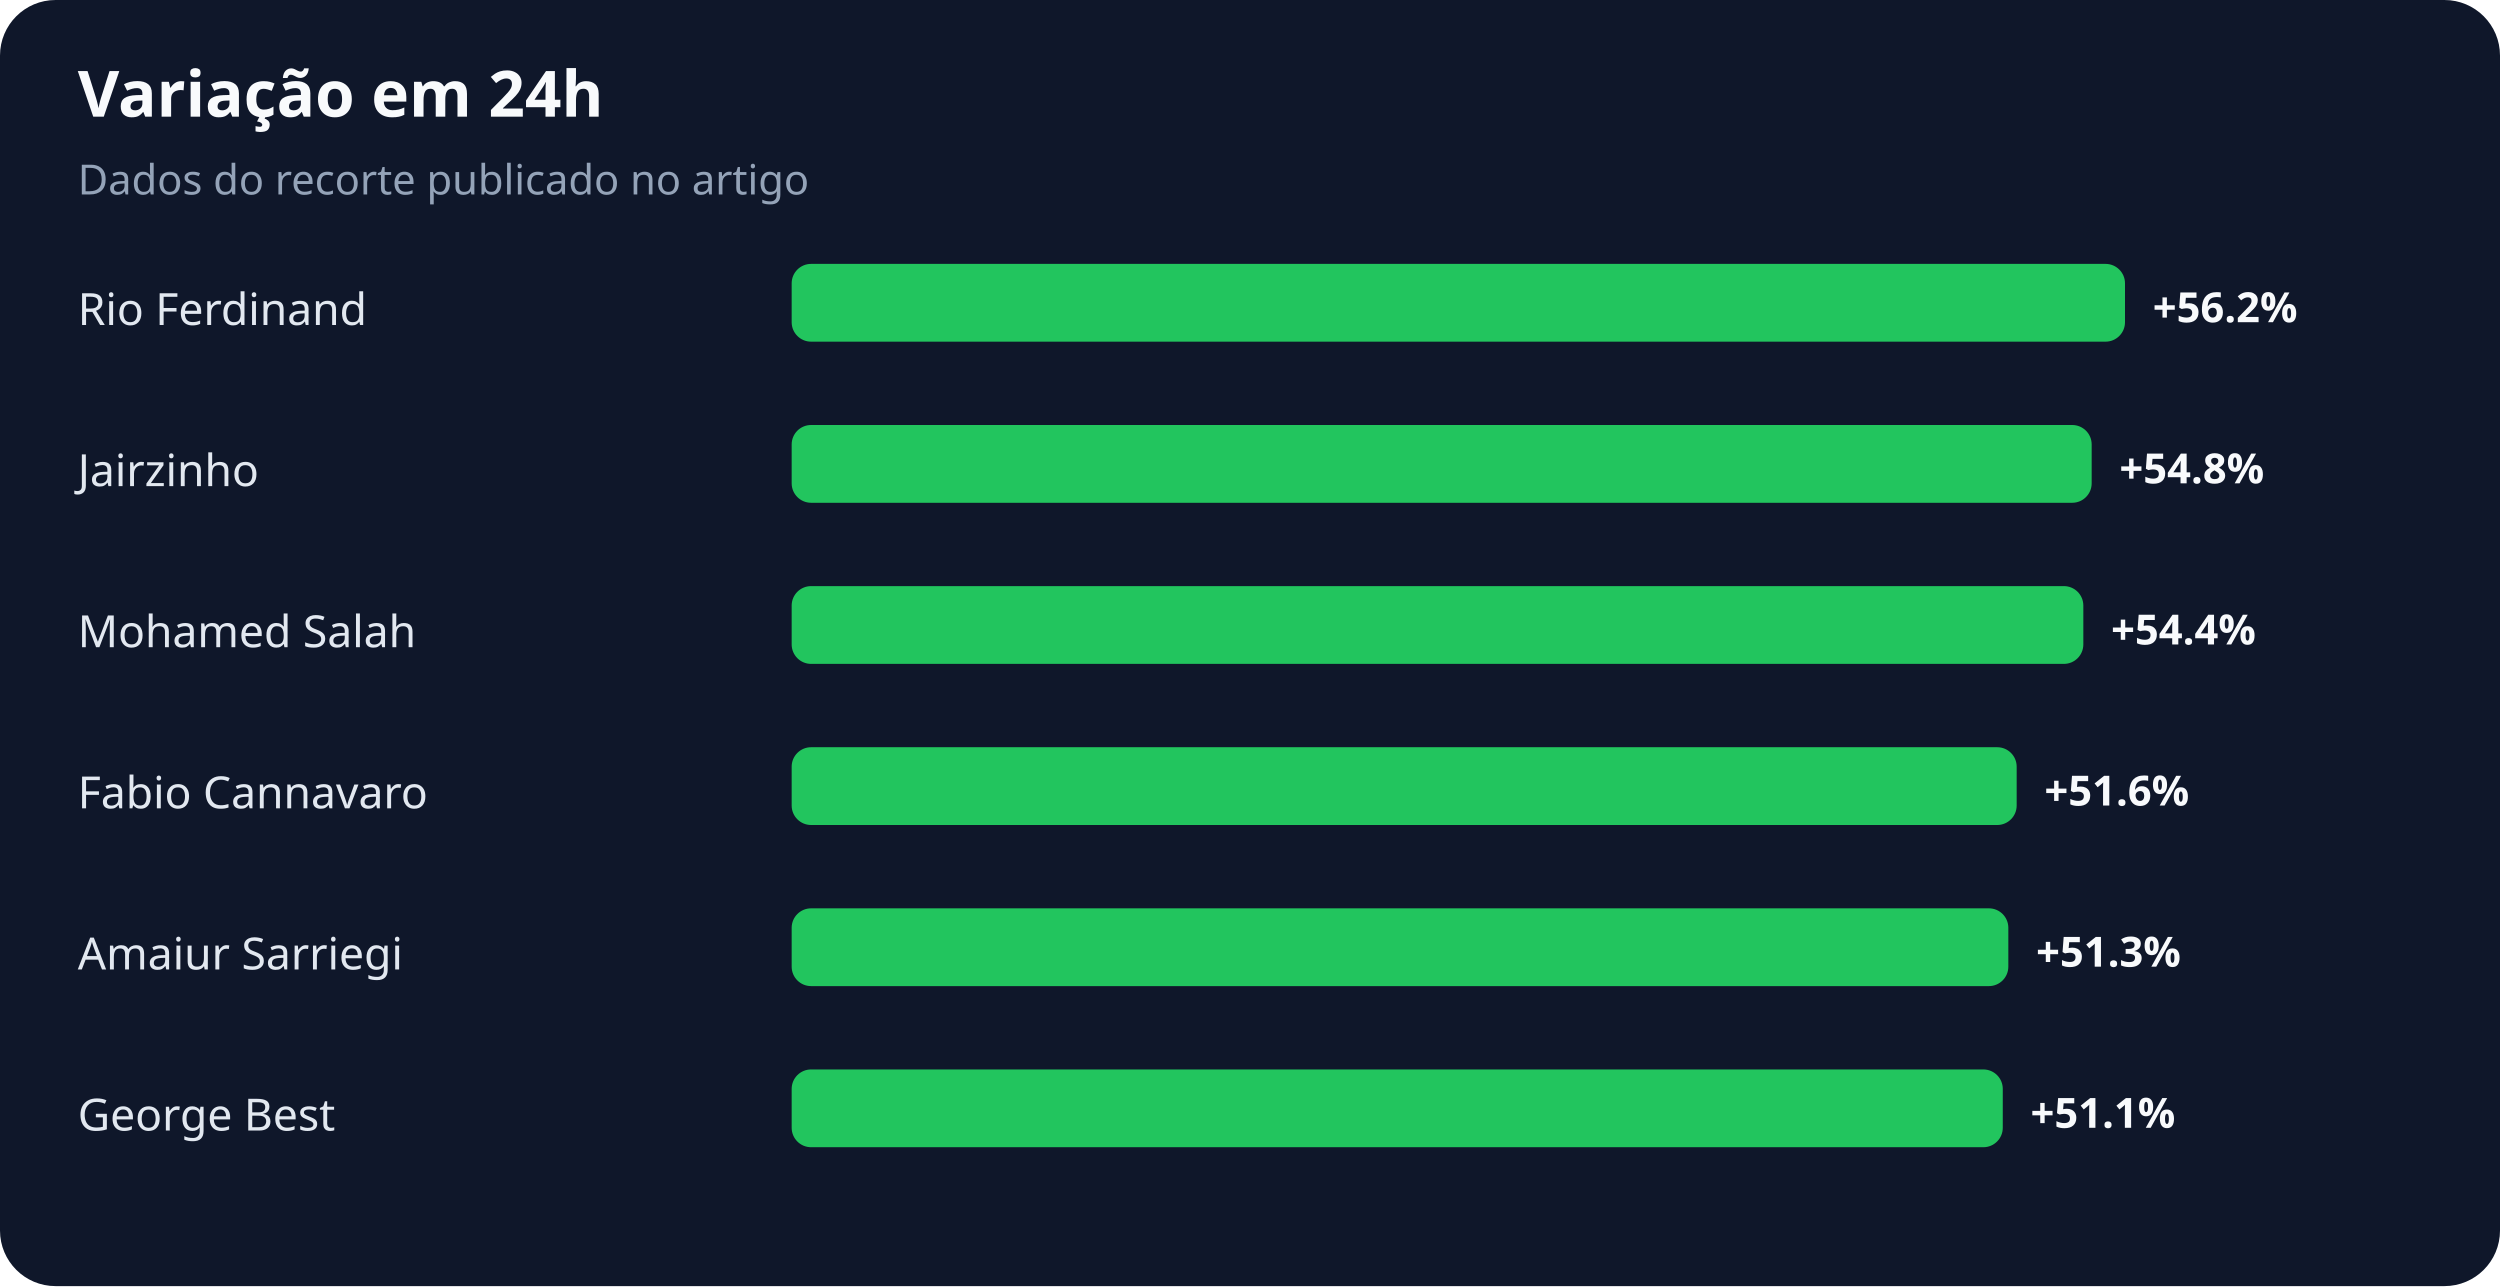
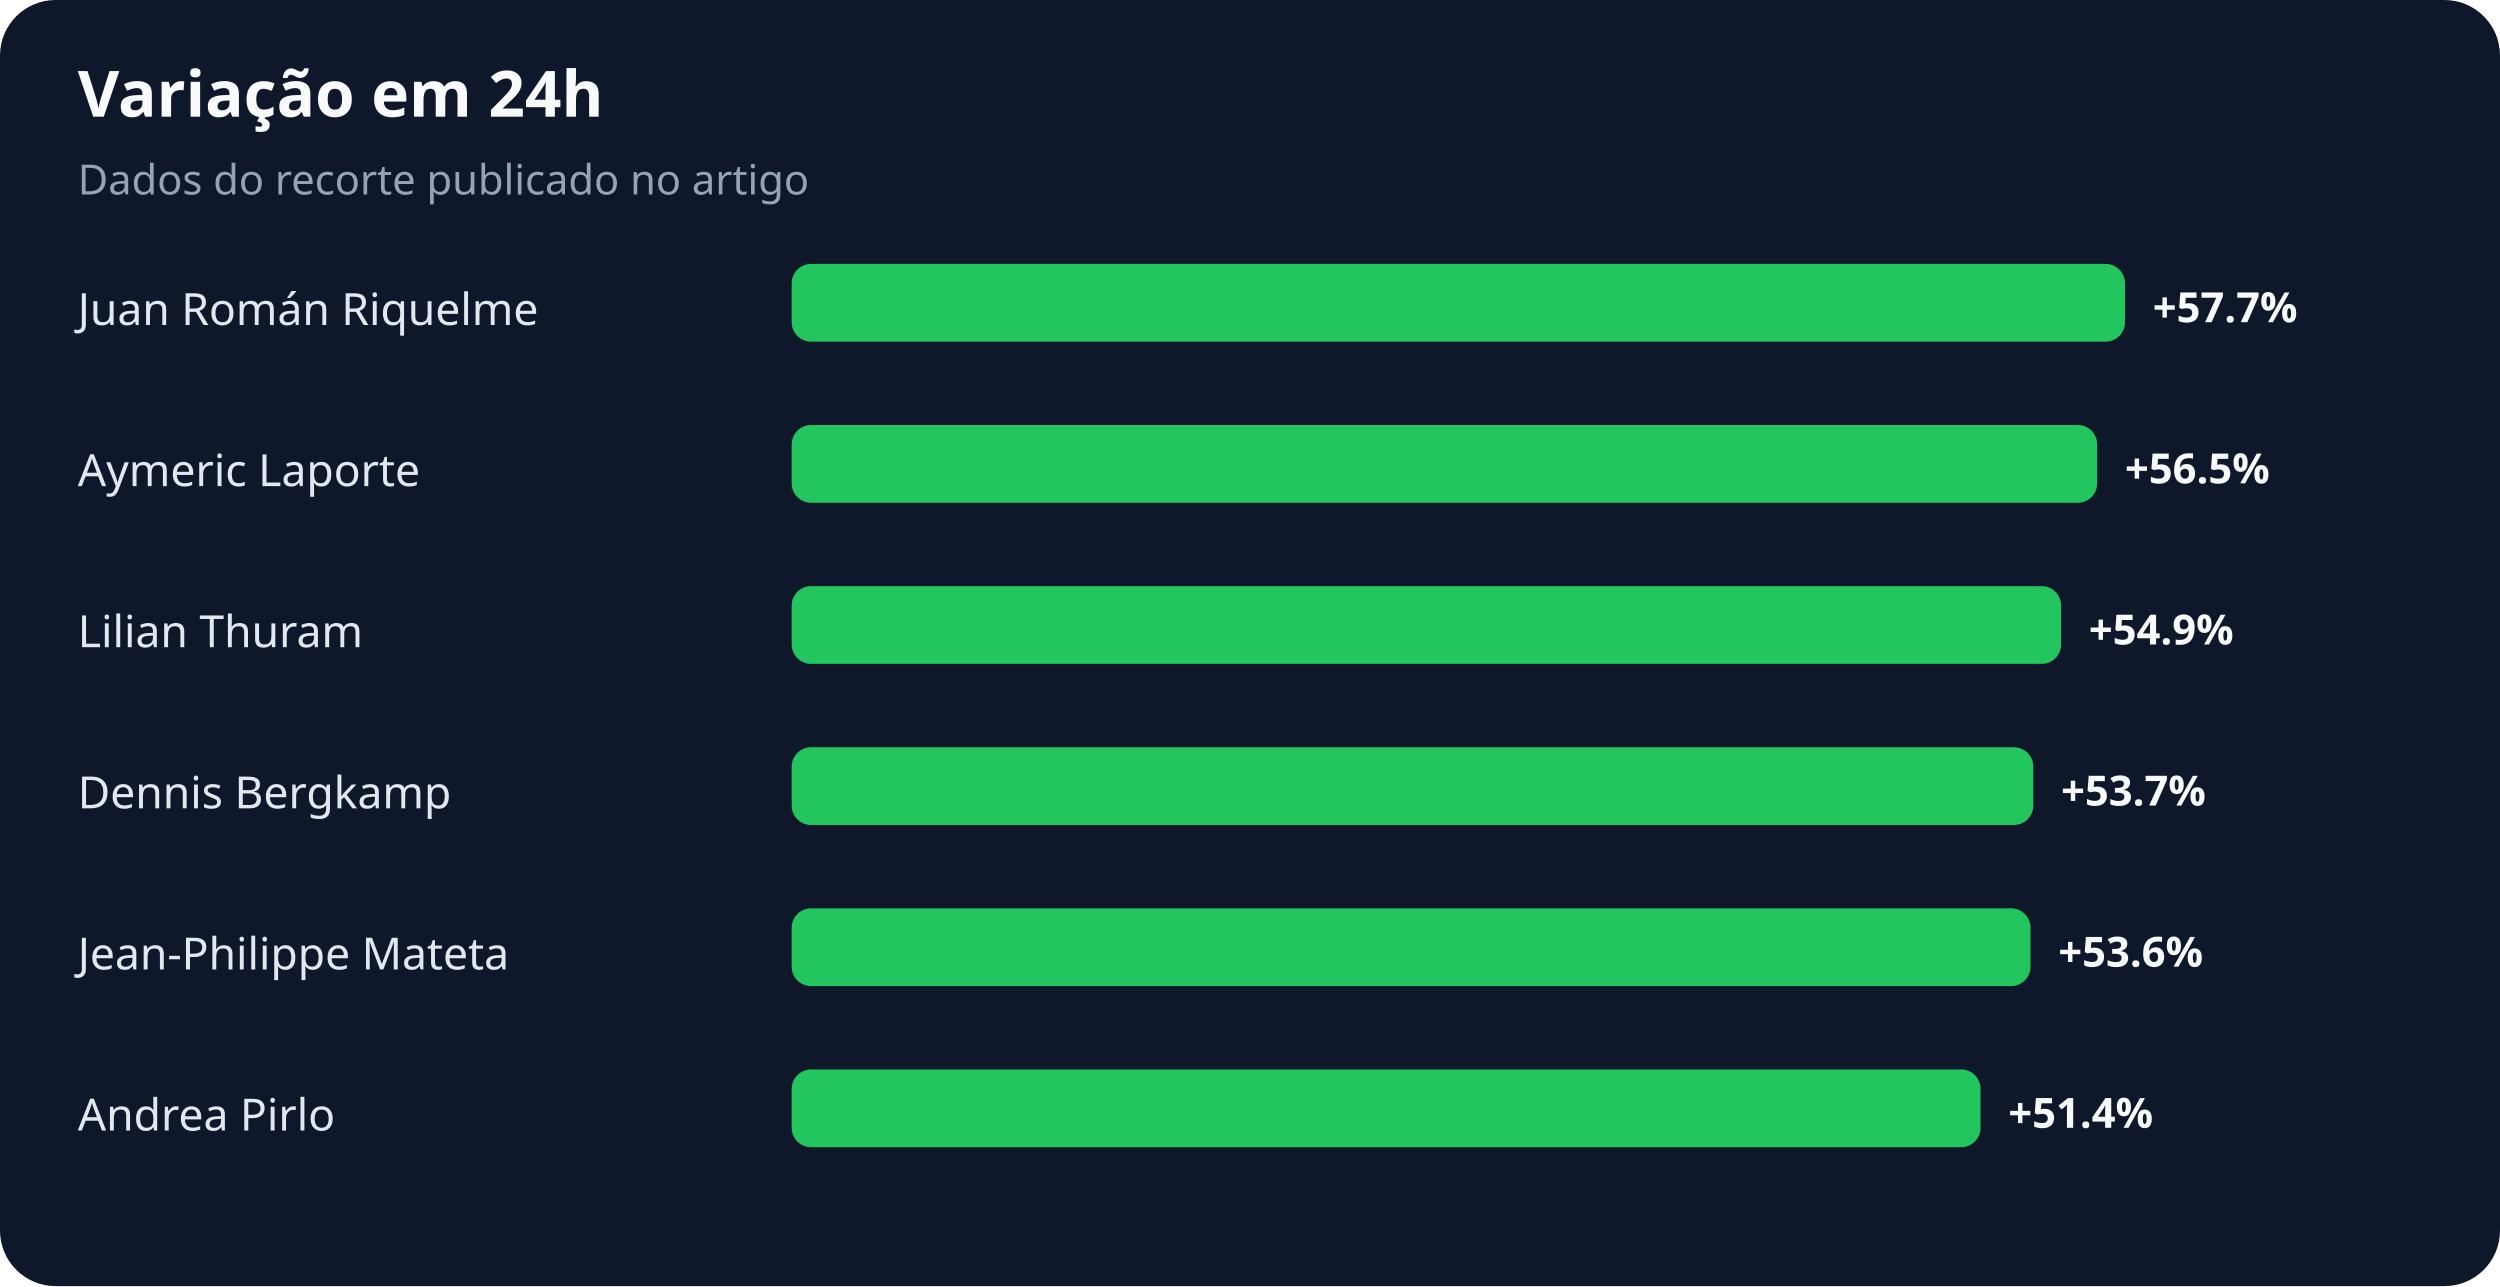
<svg xmlns="http://www.w3.org/2000/svg" width="900" height="463" viewBox="0 0 900 463" role="img" aria-labelledby="title desc">
  <rect width="100%" height="100%" rx="20" fill="#0f172a" />
  <text x="28" y="42" fill="#f8fafc" font-family="system-ui,sans-serif" font-size="23" font-weight="700">Variação em 24h</text>
  <text x="28" y="70" fill="#94a3b8" font-family="system-ui,sans-serif" font-size="15">Dados do recorte publicado no artigo</text>
-   <text x="28" y="117" fill="#e2e8f0" font-family="system-ui,sans-serif" font-size="16">Rio Ferdinand</text>
+   <text x="28" y="117" fill="#e2e8f0" font-family="system-ui,sans-serif" font-size="16">Juan Román Riquelme</text>
  <rect x="285" y="95" width="480" height="28" rx="7" fill="#22c55e" />
-   <text x="775" y="116" fill="#f8fafc" font-family="system-ui,sans-serif" font-size="15" font-weight="700">+56.2%</text>
-   <text x="28" y="175" fill="#e2e8f0" font-family="system-ui,sans-serif" font-size="16">Jairzinho</text>
-   <rect x="285" y="153" width="468" height="28" rx="7" fill="#22c55e" />
-   <text x="763" y="174" fill="#f8fafc" font-family="system-ui,sans-serif" font-size="15" font-weight="700">+54.8%</text>
-   <text x="28" y="233" fill="#e2e8f0" font-family="system-ui,sans-serif" font-size="16">Mohamed Salah</text>
-   <rect x="285" y="211" width="465" height="28" rx="7" fill="#22c55e" />
-   <text x="760" y="232" fill="#f8fafc" font-family="system-ui,sans-serif" font-size="15" font-weight="700">+54.4%</text>
-   <text x="28" y="291" fill="#e2e8f0" font-family="system-ui,sans-serif" font-size="16">Fabio Cannavaro</text>
-   <rect x="285" y="269" width="441" height="28" rx="7" fill="#22c55e" />
-   <text x="736" y="290" fill="#f8fafc" font-family="system-ui,sans-serif" font-size="15" font-weight="700">+51.6%</text>
-   <text x="28" y="349" fill="#e2e8f0" font-family="system-ui,sans-serif" font-size="16">Amaiur Sarriegi</text>
-   <rect x="285" y="327" width="438" height="28" rx="7" fill="#22c55e" />
-   <text x="733" y="348" fill="#f8fafc" font-family="system-ui,sans-serif" font-size="15" font-weight="700">+51.3%</text>
-   <text x="28" y="407" fill="#e2e8f0" font-family="system-ui,sans-serif" font-size="16">George Best</text>
-   <rect x="285" y="385" width="436" height="28" rx="7" fill="#22c55e" />
-   <text x="731" y="406" fill="#f8fafc" font-family="system-ui,sans-serif" font-size="15" font-weight="700">+51.1%</text>
+   <text x="775" y="116" fill="#f8fafc" font-family="system-ui,sans-serif" font-size="15" font-weight="700">+57.7%</text>
+   <text x="28" y="175" fill="#e2e8f0" font-family="system-ui,sans-serif" font-size="16">Aymeric Laporte</text>
+   <rect x="285" y="153" width="470" height="28" rx="7" fill="#22c55e" />
+   <text x="765" y="174" fill="#f8fafc" font-family="system-ui,sans-serif" font-size="15" font-weight="700">+56.5%</text>
+   <text x="28" y="233" fill="#e2e8f0" font-family="system-ui,sans-serif" font-size="16">Lilian Thuram</text>
+   <rect x="285" y="211" width="457" height="28" rx="7" fill="#22c55e" />
+   <text x="752" y="232" fill="#f8fafc" font-family="system-ui,sans-serif" font-size="15" font-weight="700">+54.9%</text>
+   <text x="28" y="291" fill="#e2e8f0" font-family="system-ui,sans-serif" font-size="16">Dennis Bergkamp</text>
+   <rect x="285" y="269" width="447" height="28" rx="7" fill="#22c55e" />
+   <text x="742" y="290" fill="#f8fafc" font-family="system-ui,sans-serif" font-size="15" font-weight="700">+53.7%</text>
+   <text x="28" y="349" fill="#e2e8f0" font-family="system-ui,sans-serif" font-size="16">Jean-Philippe Mateta</text>
+   <rect x="285" y="327" width="446" height="28" rx="7" fill="#22c55e" />
+   <text x="741" y="348" fill="#f8fafc" font-family="system-ui,sans-serif" font-size="15" font-weight="700">+53.6%</text>
+   <text x="28" y="407" fill="#e2e8f0" font-family="system-ui,sans-serif" font-size="16">Andrea Pirlo</text>
+   <rect x="285" y="385" width="428" height="28" rx="7" fill="#22c55e" />
+   <text x="723" y="406" fill="#f8fafc" font-family="system-ui,sans-serif" font-size="15" font-weight="700">+51.4%</text>
</svg>
